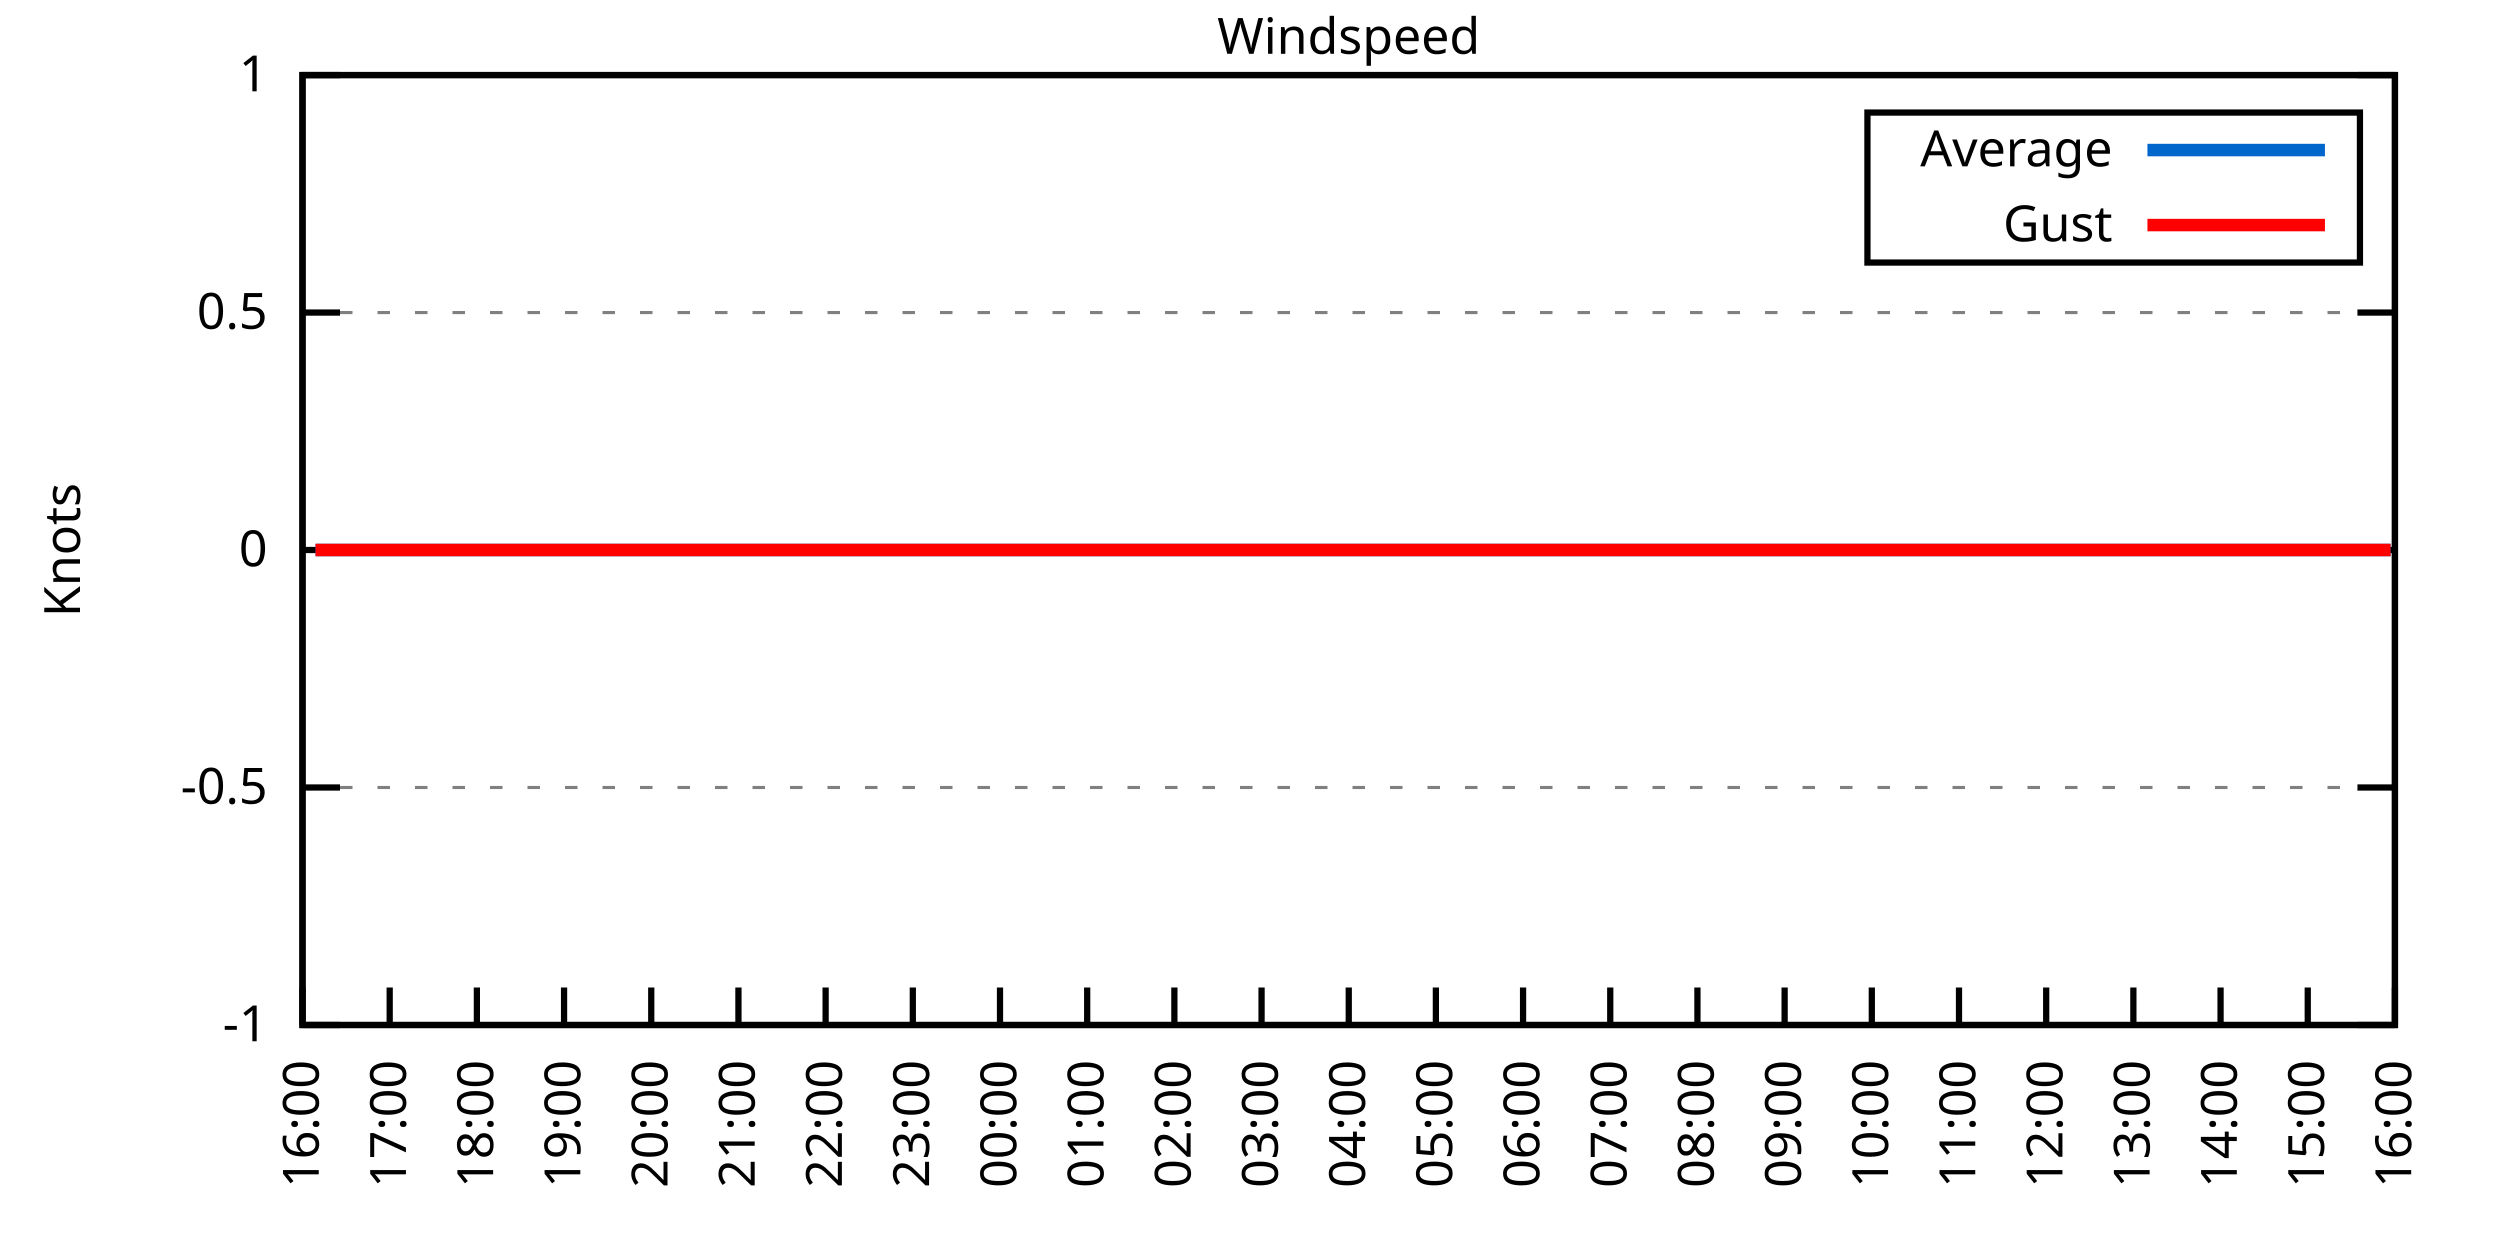
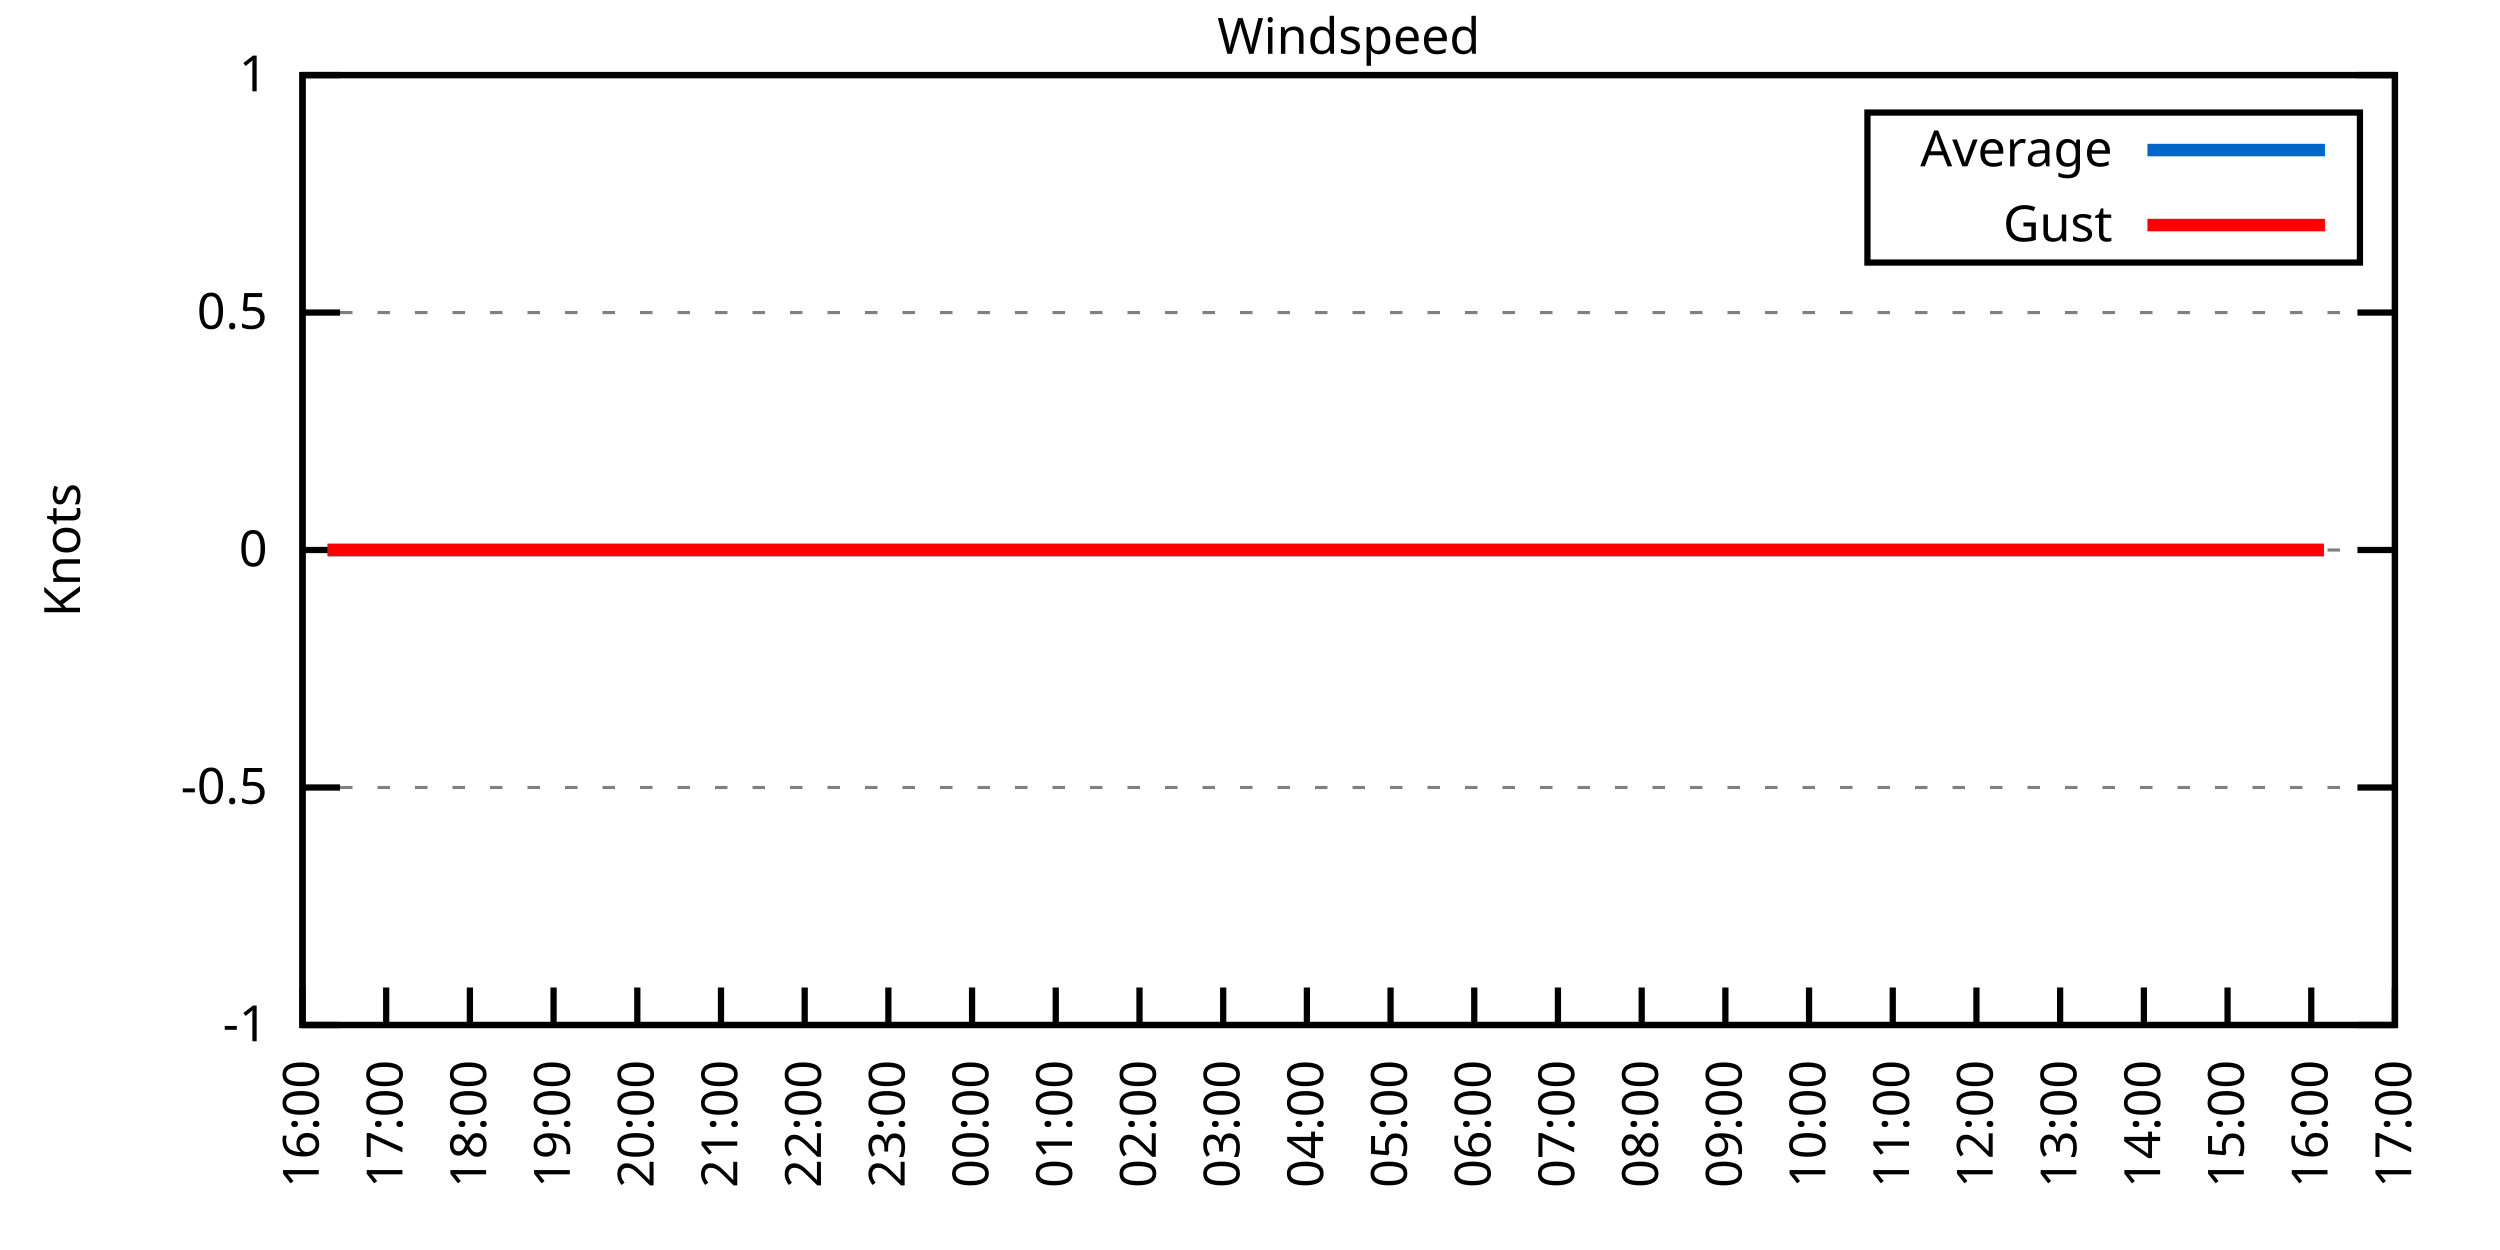
<svg xmlns="http://www.w3.org/2000/svg" xmlns:xlink="http://www.w3.org/1999/xlink" width="400" height="200" viewBox="0 0 400 200">
  <g id="gnuplot_canvas">
    <rect x="0" y="0" width="400" height="200" fill="none" />
    <defs>
      <circle id="gpDot" r="0.5" stroke-width="0.5" stroke="currentColor" />
      <path id="gpPt0" stroke-width="0.333" stroke="currentColor" d="M-1,0 h2 M0,-1 v2" />
      <path id="gpPt1" stroke-width="0.333" stroke="currentColor" d="M-1,-1 L1,1 M1,-1 L-1,1" />
      <path id="gpPt2" stroke-width="0.333" stroke="currentColor" d="M-1,0 L1,0 M0,-1 L0,1 M-1,-1 L1,1 M-1,1 L1,-1" />
      <rect id="gpPt3" stroke-width="0.333" stroke="currentColor" x="-1" y="-1" width="2" height="2" />
      <rect id="gpPt4" stroke-width="0.333" stroke="currentColor" fill="currentColor" x="-1" y="-1" width="2" height="2" />
      <circle id="gpPt5" stroke-width="0.333" stroke="currentColor" cx="0" cy="0" r="1" />
      <use xlink:href="#gpPt5" id="gpPt6" fill="currentColor" stroke="none" />
      <path id="gpPt7" stroke-width="0.333" stroke="currentColor" d="M0,-1.33 L-1.33,0.67 L1.33,0.67 z" />
      <use xlink:href="#gpPt7" id="gpPt8" fill="currentColor" stroke="none" />
      <use xlink:href="#gpPt7" id="gpPt9" stroke="currentColor" transform="rotate(180)" />
      <use xlink:href="#gpPt9" id="gpPt10" fill="currentColor" stroke="none" />
      <use xlink:href="#gpPt3" id="gpPt11" stroke="currentColor" transform="rotate(45)" />
      <use xlink:href="#gpPt11" id="gpPt12" fill="currentColor" stroke="none" />
      <path id="gpPt13" stroke-width="0.333" stroke="currentColor" d="M0,1.330 L1.265,0.411 L0.782,-1.067 L-0.782,-1.076 L-1.265,0.411 z" />
      <use xlink:href="#gpPt13" id="gpPt14" fill="currentColor" stroke="none" />
      <filter id="textbox" filterUnits="objectBoundingBox" x="0" y="0" height="1" width="1">
        <feFlood flood-color="white" flood-opacity="1" result="bgnd" />
        <feComposite in="SourceGraphic" in2="bgnd" operator="atop" />
      </filter>
      <filter id="greybox" filterUnits="objectBoundingBox" x="0" y="0" height="1" width="1">
        <feFlood flood-color="lightgrey" flood-opacity="1" result="grey" />
        <feComposite in="SourceGraphic" in2="grey" operator="atop" />
      </filter>
    </defs>
    <g fill="none" color="white" stroke="currentColor" stroke-width="1.00" stroke-linecap="butt" stroke-linejoin="miter">
</g>
    <g fill="none" color="black" stroke="currentColor" stroke-width="1.00" stroke-linecap="butt" stroke-linejoin="miter">
      <g stroke="none" shape-rendering="crispEdges">
        <polygon fill="rgb(255, 255, 255)" points="48.40,164.00 383.18,164.00 383.18,12.02 48.40,12.02 " />
      </g>
    </g>
    <g fill="none" color="black" stroke="currentColor" stroke-width="1.00" stroke-linecap="butt" stroke-linejoin="miter">
</g>
    <g fill="none" color="black" stroke="black" stroke-width="0.50" stroke-linecap="butt" stroke-linejoin="miter">
</g>
    <g fill="none" color="gray" stroke="currentColor" stroke-width="0.50" stroke-linecap="butt" stroke-linejoin="miter">
      <path stroke="gray" stroke-dasharray="2,4" class="gridline" d="M48.40,164.00 L383.19,164.00  " />
    </g>
    <g fill="none" color="gray" stroke="gray" stroke-width="1.00" stroke-linecap="butt" stroke-linejoin="miter">
</g>
    <g fill="none" color="black" stroke="currentColor" stroke-width="1.00" stroke-linecap="butt" stroke-linejoin="miter">
      <path stroke="black" d="M48.40,164.00 L54.40,164.00 M383.19,164.00 L377.19,164.00  " />
      <g transform="translate(42.80,166.60)" stroke="none" fill="black" font-family="Sans" font-size="8.00" text-anchor="end">
        <text>
          <tspan font-family="Sans">-1</tspan>
        </text>
      </g>
    </g>
    <g fill="none" color="black" stroke="currentColor" stroke-width="1.00" stroke-linecap="butt" stroke-linejoin="miter">
</g>
    <g fill="none" color="black" stroke="black" stroke-width="0.50" stroke-linecap="butt" stroke-linejoin="miter">
</g>
    <g fill="none" color="gray" stroke="currentColor" stroke-width="0.50" stroke-linecap="butt" stroke-linejoin="miter">
      <path stroke="gray" stroke-dasharray="2,4" class="gridline" d="M48.40,126.00 L383.19,126.00  " />
    </g>
    <g fill="none" color="gray" stroke="gray" stroke-width="1.00" stroke-linecap="butt" stroke-linejoin="miter">
</g>
    <g fill="none" color="black" stroke="currentColor" stroke-width="1.00" stroke-linecap="butt" stroke-linejoin="miter">
      <path stroke="black" d="M48.40,126.00 L54.40,126.00 M383.19,126.00 L377.19,126.00  " />
      <g transform="translate(42.80,128.60)" stroke="none" fill="black" font-family="Sans" font-size="8.00" text-anchor="end">
        <text>
          <tspan font-family="Sans">-0.5</tspan>
        </text>
      </g>
    </g>
    <g fill="none" color="black" stroke="currentColor" stroke-width="1.00" stroke-linecap="butt" stroke-linejoin="miter">
</g>
    <g fill="none" color="black" stroke="black" stroke-width="0.50" stroke-linecap="butt" stroke-linejoin="miter">
</g>
    <g fill="none" color="gray" stroke="currentColor" stroke-width="0.50" stroke-linecap="butt" stroke-linejoin="miter">
      <path stroke="gray" stroke-dasharray="2,4" class="gridline" d="M48.40,88.00 L383.19,88.00  " />
    </g>
    <g fill="none" color="gray" stroke="gray" stroke-width="1.00" stroke-linecap="butt" stroke-linejoin="miter">
</g>
    <g fill="none" color="black" stroke="currentColor" stroke-width="1.00" stroke-linecap="butt" stroke-linejoin="miter">
      <path stroke="black" d="M48.40,88.00 L54.40,88.00 M383.19,88.00 L377.19,88.00  " />
      <g transform="translate(42.80,90.60)" stroke="none" fill="black" font-family="Sans" font-size="8.00" text-anchor="end">
        <text>
          <tspan font-family="Sans"> 0</tspan>
        </text>
      </g>
    </g>
    <g fill="none" color="black" stroke="currentColor" stroke-width="1.00" stroke-linecap="butt" stroke-linejoin="miter">
</g>
    <g fill="none" color="black" stroke="black" stroke-width="0.50" stroke-linecap="butt" stroke-linejoin="miter">
</g>
    <g fill="none" color="gray" stroke="currentColor" stroke-width="0.50" stroke-linecap="butt" stroke-linejoin="miter">
      <path stroke="gray" stroke-dasharray="2,4" class="gridline" d="M48.40,50.01 L383.19,50.01  " />
    </g>
    <g fill="none" color="gray" stroke="gray" stroke-width="1.00" stroke-linecap="butt" stroke-linejoin="miter">
</g>
    <g fill="none" color="black" stroke="currentColor" stroke-width="1.00" stroke-linecap="butt" stroke-linejoin="miter">
      <path stroke="black" d="M48.40,50.01 L54.40,50.01 M383.19,50.01 L377.19,50.01  " />
      <g transform="translate(42.80,52.61)" stroke="none" fill="black" font-family="Sans" font-size="8.00" text-anchor="end">
        <text>
          <tspan font-family="Sans"> 0.5</tspan>
        </text>
      </g>
    </g>
    <g fill="none" color="black" stroke="currentColor" stroke-width="1.00" stroke-linecap="butt" stroke-linejoin="miter">
</g>
    <g fill="none" color="black" stroke="black" stroke-width="0.50" stroke-linecap="butt" stroke-linejoin="miter">
</g>
    <g fill="none" color="gray" stroke="currentColor" stroke-width="0.50" stroke-linecap="butt" stroke-linejoin="miter">
      <path stroke="gray" stroke-dasharray="2,4" class="gridline" d="M48.40,12.01 L383.19,12.01  " />
    </g>
    <g fill="none" color="gray" stroke="gray" stroke-width="1.00" stroke-linecap="butt" stroke-linejoin="miter">
</g>
    <g fill="none" color="black" stroke="currentColor" stroke-width="1.00" stroke-linecap="butt" stroke-linejoin="miter">
      <path stroke="black" d="M48.40,12.01 L54.40,12.01 M383.19,12.01 L377.19,12.01  " />
      <g transform="translate(42.80,14.61)" stroke="none" fill="black" font-family="Sans" font-size="8.00" text-anchor="end">
        <text>
          <tspan font-family="Sans"> 1</tspan>
        </text>
      </g>
    </g>
    <g fill="none" color="black" stroke="currentColor" stroke-width="1.00" stroke-linecap="butt" stroke-linejoin="miter">
      <path stroke="black" d="M48.40,164.00 L48.40,158.00  " />
      <g transform="translate(51.00,169.60) rotate(270.00)" stroke="none" fill="black" font-family="Sans" font-size="8.00" text-anchor="end">
        <text>
          <tspan font-family="Sans">16:00</tspan>
        </text>
      </g>
    </g>
    <g fill="none" color="black" stroke="currentColor" stroke-width="1.00" stroke-linecap="butt" stroke-linejoin="miter">
-       <path stroke="black" d="M62.35,164.00 L62.35,158.00  " />
-       <g transform="translate(64.95,169.60) rotate(270.00)" stroke="none" fill="black" font-family="Sans" font-size="8.00" text-anchor="end">
+       <path stroke="black" d="M61.79,164.00 L61.79,158.00  " />
+       <g transform="translate(64.39,169.60) rotate(270.00)" stroke="none" fill="black" font-family="Sans" font-size="8.00" text-anchor="end">
        <text>
          <tspan font-family="Sans">17:00</tspan>
        </text>
      </g>
    </g>
    <g fill="none" color="black" stroke="currentColor" stroke-width="1.00" stroke-linecap="butt" stroke-linejoin="miter">
-       <path stroke="black" d="M76.30,164.00 L76.30,158.00  " />
-       <g transform="translate(78.90,169.60) rotate(270.00)" stroke="none" fill="black" font-family="Sans" font-size="8.00" text-anchor="end">
+       <path stroke="black" d="M75.18,164.00 L75.18,158.00  " />
+       <g transform="translate(77.78,169.60) rotate(270.00)" stroke="none" fill="black" font-family="Sans" font-size="8.00" text-anchor="end">
        <text>
          <tspan font-family="Sans">18:00</tspan>
        </text>
      </g>
    </g>
    <g fill="none" color="black" stroke="currentColor" stroke-width="1.00" stroke-linecap="butt" stroke-linejoin="miter">
-       <path stroke="black" d="M90.25,164.00 L90.25,158.00  " />
-       <g transform="translate(92.85,169.60) rotate(270.00)" stroke="none" fill="black" font-family="Sans" font-size="8.00" text-anchor="end">
+       <path stroke="black" d="M88.57,164.00 L88.57,158.00  " />
+       <g transform="translate(91.17,169.60) rotate(270.00)" stroke="none" fill="black" font-family="Sans" font-size="8.00" text-anchor="end">
        <text>
          <tspan font-family="Sans">19:00</tspan>
        </text>
      </g>
    </g>
    <g fill="none" color="black" stroke="currentColor" stroke-width="1.00" stroke-linecap="butt" stroke-linejoin="miter">
-       <path stroke="black" d="M104.20,164.00 L104.20,158.00  " />
-       <g transform="translate(106.80,169.60) rotate(270.00)" stroke="none" fill="black" font-family="Sans" font-size="8.00" text-anchor="end">
+       <path stroke="black" d="M101.97,164.00 L101.97,158.00  " />
+       <g transform="translate(104.57,169.60) rotate(270.00)" stroke="none" fill="black" font-family="Sans" font-size="8.00" text-anchor="end">
        <text>
          <tspan font-family="Sans">20:00</tspan>
        </text>
      </g>
    </g>
    <g fill="none" color="black" stroke="currentColor" stroke-width="1.00" stroke-linecap="butt" stroke-linejoin="miter">
-       <path stroke="black" d="M118.15,164.00 L118.15,158.00  " />
-       <g transform="translate(120.75,169.60) rotate(270.00)" stroke="none" fill="black" font-family="Sans" font-size="8.00" text-anchor="end">
+       <path stroke="black" d="M115.36,164.00 L115.36,158.00  " />
+       <g transform="translate(117.96,169.60) rotate(270.00)" stroke="none" fill="black" font-family="Sans" font-size="8.00" text-anchor="end">
        <text>
          <tspan font-family="Sans">21:00</tspan>
        </text>
      </g>
    </g>
    <g fill="none" color="black" stroke="currentColor" stroke-width="1.00" stroke-linecap="butt" stroke-linejoin="miter">
-       <path stroke="black" d="M132.10,164.00 L132.10,158.00  " />
-       <g transform="translate(134.70,169.60) rotate(270.00)" stroke="none" fill="black" font-family="Sans" font-size="8.00" text-anchor="end">
+       <path stroke="black" d="M128.75,164.00 L128.75,158.00  " />
+       <g transform="translate(131.35,169.60) rotate(270.00)" stroke="none" fill="black" font-family="Sans" font-size="8.00" text-anchor="end">
        <text>
          <tspan font-family="Sans">22:00</tspan>
        </text>
      </g>
    </g>
    <g fill="none" color="black" stroke="currentColor" stroke-width="1.00" stroke-linecap="butt" stroke-linejoin="miter">
-       <path stroke="black" d="M146.05,164.00 L146.05,158.00  " />
-       <g transform="translate(148.65,169.60) rotate(270.00)" stroke="none" fill="black" font-family="Sans" font-size="8.00" text-anchor="end">
+       <path stroke="black" d="M142.14,164.00 L142.14,158.00  " />
+       <g transform="translate(144.74,169.60) rotate(270.00)" stroke="none" fill="black" font-family="Sans" font-size="8.00" text-anchor="end">
        <text>
          <tspan font-family="Sans">23:00</tspan>
        </text>
      </g>
    </g>
    <g fill="none" color="black" stroke="currentColor" stroke-width="1.00" stroke-linecap="butt" stroke-linejoin="miter">
-       <path stroke="black" d="M160.00,164.00 L160.00,158.00  " />
-       <g transform="translate(162.60,169.60) rotate(270.00)" stroke="none" fill="black" font-family="Sans" font-size="8.00" text-anchor="end">
+       <path stroke="black" d="M155.53,164.00 L155.53,158.00  " />
+       <g transform="translate(158.13,169.60) rotate(270.00)" stroke="none" fill="black" font-family="Sans" font-size="8.00" text-anchor="end">
        <text>
          <tspan font-family="Sans">00:00</tspan>
        </text>
      </g>
    </g>
    <g fill="none" color="black" stroke="currentColor" stroke-width="1.00" stroke-linecap="butt" stroke-linejoin="miter">
-       <path stroke="black" d="M173.95,164.00 L173.95,158.00  " />
-       <g transform="translate(176.55,169.60) rotate(270.00)" stroke="none" fill="black" font-family="Sans" font-size="8.00" text-anchor="end">
+       <path stroke="black" d="M168.92,164.00 L168.92,158.00  " />
+       <g transform="translate(171.52,169.60) rotate(270.00)" stroke="none" fill="black" font-family="Sans" font-size="8.00" text-anchor="end">
        <text>
          <tspan font-family="Sans">01:00</tspan>
        </text>
      </g>
    </g>
    <g fill="none" color="black" stroke="currentColor" stroke-width="1.00" stroke-linecap="butt" stroke-linejoin="miter">
-       <path stroke="black" d="M187.90,164.00 L187.90,158.00  " />
-       <g transform="translate(190.50,169.60) rotate(270.00)" stroke="none" fill="black" font-family="Sans" font-size="8.00" text-anchor="end">
+       <path stroke="black" d="M182.32,164.00 L182.32,158.00  " />
+       <g transform="translate(184.92,169.60) rotate(270.00)" stroke="none" fill="black" font-family="Sans" font-size="8.00" text-anchor="end">
        <text>
          <tspan font-family="Sans">02:00</tspan>
        </text>
      </g>
    </g>
    <g fill="none" color="black" stroke="currentColor" stroke-width="1.00" stroke-linecap="butt" stroke-linejoin="miter">
-       <path stroke="black" d="M201.85,164.00 L201.85,158.00  " />
-       <g transform="translate(204.45,169.60) rotate(270.00)" stroke="none" fill="black" font-family="Sans" font-size="8.00" text-anchor="end">
+       <path stroke="black" d="M195.71,164.00 L195.71,158.00  " />
+       <g transform="translate(198.31,169.60) rotate(270.00)" stroke="none" fill="black" font-family="Sans" font-size="8.00" text-anchor="end">
        <text>
          <tspan font-family="Sans">03:00</tspan>
        </text>
      </g>
    </g>
    <g fill="none" color="black" stroke="currentColor" stroke-width="1.00" stroke-linecap="butt" stroke-linejoin="miter">
-       <path stroke="black" d="M215.80,164.00 L215.80,158.00  " />
-       <g transform="translate(218.40,169.60) rotate(270.00)" stroke="none" fill="black" font-family="Sans" font-size="8.00" text-anchor="end">
+       <path stroke="black" d="M209.10,164.00 L209.10,158.00  " />
+       <g transform="translate(211.70,169.60) rotate(270.00)" stroke="none" fill="black" font-family="Sans" font-size="8.00" text-anchor="end">
        <text>
          <tspan font-family="Sans">04:00</tspan>
        </text>
      </g>
    </g>
    <g fill="none" color="black" stroke="currentColor" stroke-width="1.00" stroke-linecap="butt" stroke-linejoin="miter">
-       <path stroke="black" d="M229.74,164.00 L229.74,158.00  " />
-       <g transform="translate(232.34,169.60) rotate(270.00)" stroke="none" fill="black" font-family="Sans" font-size="8.00" text-anchor="end">
+       <path stroke="black" d="M222.49,164.00 L222.49,158.00  " />
+       <g transform="translate(225.09,169.60) rotate(270.00)" stroke="none" fill="black" font-family="Sans" font-size="8.00" text-anchor="end">
        <text>
          <tspan font-family="Sans">05:00</tspan>
        </text>
      </g>
    </g>
    <g fill="none" color="black" stroke="currentColor" stroke-width="1.00" stroke-linecap="butt" stroke-linejoin="miter">
-       <path stroke="black" d="M243.69,164.00 L243.69,158.00  " />
-       <g transform="translate(246.29,169.60) rotate(270.00)" stroke="none" fill="black" font-family="Sans" font-size="8.00" text-anchor="end">
+       <path stroke="black" d="M235.88,164.00 L235.88,158.00  " />
+       <g transform="translate(238.48,169.60) rotate(270.00)" stroke="none" fill="black" font-family="Sans" font-size="8.00" text-anchor="end">
        <text>
          <tspan font-family="Sans">06:00</tspan>
        </text>
      </g>
    </g>
    <g fill="none" color="black" stroke="currentColor" stroke-width="1.00" stroke-linecap="butt" stroke-linejoin="miter">
-       <path stroke="black" d="M257.64,164.00 L257.64,158.00  " />
-       <g transform="translate(260.24,169.60) rotate(270.00)" stroke="none" fill="black" font-family="Sans" font-size="8.00" text-anchor="end">
+       <path stroke="black" d="M249.27,164.00 L249.27,158.00  " />
+       <g transform="translate(251.87,169.60) rotate(270.00)" stroke="none" fill="black" font-family="Sans" font-size="8.00" text-anchor="end">
        <text>
          <tspan font-family="Sans">07:00</tspan>
        </text>
      </g>
    </g>
    <g fill="none" color="black" stroke="currentColor" stroke-width="1.00" stroke-linecap="butt" stroke-linejoin="miter">
-       <path stroke="black" d="M271.59,164.00 L271.59,158.00  " />
-       <g transform="translate(274.19,169.60) rotate(270.00)" stroke="none" fill="black" font-family="Sans" font-size="8.00" text-anchor="end">
+       <path stroke="black" d="M262.67,164.00 L262.67,158.00  " />
+       <g transform="translate(265.27,169.60) rotate(270.00)" stroke="none" fill="black" font-family="Sans" font-size="8.00" text-anchor="end">
        <text>
          <tspan font-family="Sans">08:00</tspan>
        </text>
      </g>
    </g>
    <g fill="none" color="black" stroke="currentColor" stroke-width="1.00" stroke-linecap="butt" stroke-linejoin="miter">
-       <path stroke="black" d="M285.54,164.00 L285.54,158.00  " />
-       <g transform="translate(288.14,169.60) rotate(270.00)" stroke="none" fill="black" font-family="Sans" font-size="8.00" text-anchor="end">
+       <path stroke="black" d="M276.06,164.00 L276.06,158.00  " />
+       <g transform="translate(278.66,169.60) rotate(270.00)" stroke="none" fill="black" font-family="Sans" font-size="8.00" text-anchor="end">
        <text>
          <tspan font-family="Sans">09:00</tspan>
        </text>
      </g>
    </g>
    <g fill="none" color="black" stroke="currentColor" stroke-width="1.00" stroke-linecap="butt" stroke-linejoin="miter">
-       <path stroke="black" d="M299.49,164.00 L299.49,158.00  " />
-       <g transform="translate(302.09,169.60) rotate(270.00)" stroke="none" fill="black" font-family="Sans" font-size="8.00" text-anchor="end">
+       <path stroke="black" d="M289.45,164.00 L289.45,158.00  " />
+       <g transform="translate(292.05,169.60) rotate(270.00)" stroke="none" fill="black" font-family="Sans" font-size="8.00" text-anchor="end">
        <text>
          <tspan font-family="Sans">10:00</tspan>
        </text>
      </g>
    </g>
    <g fill="none" color="black" stroke="currentColor" stroke-width="1.00" stroke-linecap="butt" stroke-linejoin="miter">
-       <path stroke="black" d="M313.44,164.00 L313.44,158.00  " />
-       <g transform="translate(316.04,169.60) rotate(270.00)" stroke="none" fill="black" font-family="Sans" font-size="8.00" text-anchor="end">
+       <path stroke="black" d="M302.84,164.00 L302.84,158.00  " />
+       <g transform="translate(305.44,169.60) rotate(270.00)" stroke="none" fill="black" font-family="Sans" font-size="8.00" text-anchor="end">
        <text>
          <tspan font-family="Sans">11:00</tspan>
        </text>
      </g>
    </g>
    <g fill="none" color="black" stroke="currentColor" stroke-width="1.00" stroke-linecap="butt" stroke-linejoin="miter">
-       <path stroke="black" d="M327.39,164.00 L327.39,158.00  " />
-       <g transform="translate(329.99,169.60) rotate(270.00)" stroke="none" fill="black" font-family="Sans" font-size="8.00" text-anchor="end">
+       <path stroke="black" d="M316.23,164.00 L316.23,158.00  " />
+       <g transform="translate(318.83,169.60) rotate(270.00)" stroke="none" fill="black" font-family="Sans" font-size="8.00" text-anchor="end">
        <text>
          <tspan font-family="Sans">12:00</tspan>
        </text>
      </g>
    </g>
    <g fill="none" color="black" stroke="currentColor" stroke-width="1.00" stroke-linecap="butt" stroke-linejoin="miter">
-       <path stroke="black" d="M341.34,164.00 L341.34,158.00  " />
-       <g transform="translate(343.94,169.60) rotate(270.00)" stroke="none" fill="black" font-family="Sans" font-size="8.00" text-anchor="end">
+       <path stroke="black" d="M329.62,164.00 L329.62,158.00  " />
+       <g transform="translate(332.22,169.60) rotate(270.00)" stroke="none" fill="black" font-family="Sans" font-size="8.00" text-anchor="end">
        <text>
          <tspan font-family="Sans">13:00</tspan>
        </text>
      </g>
    </g>
    <g fill="none" color="black" stroke="currentColor" stroke-width="1.00" stroke-linecap="butt" stroke-linejoin="miter">
-       <path stroke="black" d="M355.29,164.00 L355.29,158.00  " />
-       <g transform="translate(357.89,169.60) rotate(270.00)" stroke="none" fill="black" font-family="Sans" font-size="8.00" text-anchor="end">
+       <path stroke="black" d="M343.02,164.00 L343.02,158.00  " />
+       <g transform="translate(345.62,169.60) rotate(270.00)" stroke="none" fill="black" font-family="Sans" font-size="8.00" text-anchor="end">
        <text>
          <tspan font-family="Sans">14:00</tspan>
        </text>
      </g>
    </g>
    <g fill="none" color="black" stroke="currentColor" stroke-width="1.00" stroke-linecap="butt" stroke-linejoin="miter">
-       <path stroke="black" d="M369.24,164.00 L369.24,158.00  " />
-       <g transform="translate(371.84,169.60) rotate(270.00)" stroke="none" fill="black" font-family="Sans" font-size="8.00" text-anchor="end">
+       <path stroke="black" d="M356.41,164.00 L356.41,158.00  " />
+       <g transform="translate(359.01,169.60) rotate(270.00)" stroke="none" fill="black" font-family="Sans" font-size="8.00" text-anchor="end">
        <text>
          <tspan font-family="Sans">15:00</tspan>
+         </text>
+       </g>
+     </g>
+     <g fill="none" color="black" stroke="currentColor" stroke-width="1.00" stroke-linecap="butt" stroke-linejoin="miter">
+       <path stroke="black" d="M369.80,164.00 L369.80,158.00  " />
+       <g transform="translate(372.40,169.60) rotate(270.00)" stroke="none" fill="black" font-family="Sans" font-size="8.00" text-anchor="end">
+         <text>
+           <tspan font-family="Sans">16:00</tspan>
        </text>
      </g>
    </g>
    <g fill="none" color="black" stroke="currentColor" stroke-width="1.00" stroke-linecap="butt" stroke-linejoin="miter">
      <path stroke="black" d="M383.19,164.00 L383.19,158.00  " />
      <g transform="translate(385.79,169.60) rotate(270.00)" stroke="none" fill="black" font-family="Sans" font-size="8.00" text-anchor="end">
        <text>
-           <tspan font-family="Sans">16:00</tspan>
+           <tspan font-family="Sans">17:00</tspan>
        </text>
      </g>
    </g>
    <g fill="none" color="black" stroke="currentColor" stroke-width="1.00" stroke-linecap="butt" stroke-linejoin="miter">
</g>
    <g fill="none" color="black" stroke="currentColor" stroke-width="1.00" stroke-linecap="butt" stroke-linejoin="miter">
      <path stroke="black" d="M48.40,12.01 L48.40,164.00 L383.19,164.00 L383.19,12.01 L48.40,12.01 Z  " />
    </g>
    <g fill="none" color="black" stroke="currentColor" stroke-width="1.00" stroke-linecap="butt" stroke-linejoin="miter">
</g>
    <g fill="none" color="black" stroke="currentColor" stroke-width="1.00" stroke-linecap="butt" stroke-linejoin="miter">
      <path stroke="black" d="M298.79,42.01 L298.79,18.01 L377.59,18.01 L377.59,42.01 L298.79,42.01 Z  " />
    </g>
    <g id="Windspeed_plot_1">
      <g fill="none" color="white" stroke="black" stroke-width="2.00" stroke-linecap="butt" stroke-linejoin="miter">
</g>
      <g fill="none" color="black" stroke="currentColor" stroke-width="2.00" stroke-linecap="butt" stroke-linejoin="miter">
        <g transform="translate(337.99,26.61)" stroke="none" fill="black" font-family="Sans" font-size="8.00" text-anchor="end">
          <text>
            <tspan font-family="Sans">Average</tspan>
          </text>
        </g>
      </g>
      <g fill="none" color="black" stroke="currentColor" stroke-width="2.00" stroke-linecap="butt" stroke-linejoin="miter">
-         <path stroke="rgb(  0, 102, 204)" d="M343.59,24.01 L371.99,24.01 M50.49,88.00 L52.58,88.00 L54.91,88.00 L57.47,88.00 L59.56,88.00 L61.65,88.00   L64.44,88.00 L66.30,88.00 L69.09,88.00 L71.18,88.00 L73.74,88.00 L76.07,88.00 L78.16,88.00 L80.48,88.00   L83.04,88.00 L85.13,88.00 L87.69,88.00 L89.78,88.00 L92.34,88.00 L94.20,88.00 L96.76,88.00 L99.32,88.00   L101.18,88.00 L103.97,88.00 L106.06,88.00 L108.15,88.00 L110.94,88.00 L112.80,88.00 L115.59,88.00 L117.68,88.00   L119.78,88.00 L122.57,88.00 L124.43,88.00 L127.22,88.00 L129.31,88.00 L131.40,88.00 L134.19,88.00 L136.51,88.00   L138.37,88.00 L141.16,88.00 L143.26,88.00 L145.35,88.00 L147.67,88.00 L150.46,88.00 L152.56,88.00 L154.88,88.00   L157.44,88.00 L159.76,88.00 L161.62,88.00 L163.95,88.00 L166.51,88.00 L168.60,88.00 L171.16,88.00 L173.71,88.00   L175.57,88.00 L178.36,88.00 L180.69,88.00 L182.55,88.00 L184.87,88.00 L187.20,88.00 L189.52,88.00 L192.31,88.00   L194.64,88.00 L196.73,88.00 L199.06,88.00 L201.61,88.00 L203.71,88.00 L205.80,88.00 L208.12,88.00 L210.45,88.00   L212.77,88.00 L215.10,88.00 L217.89,88.00 L219.75,88.00 L222.07,88.00 L224.63,88.00 L227.19,88.00 L229.28,88.00   L231.84,88.00 L233.70,88.00 L236.02,88.00 L238.58,88.00 L241.14,88.00 L243.00,88.00 L245.55,88.00 L248.11,88.00   L249.97,88.00 L252.76,88.00 L254.85,88.00 L257.41,88.00 L259.50,88.00 L261.83,88.00 L264.39,88.00 L266.48,88.00   L269.04,88.00 L271.36,88.00 L273.22,88.00 L275.08,88.00 L278.10,88.00 L280.43,88.00 L282.75,88.00 L285.31,88.00   L287.40,88.00 L289.96,88.00 L291.82,88.00 L294.38,88.00 L296.70,88.00 L299.26,88.00 L301.12,88.00 L303.68,88.00   L306.00,88.00 L308.56,88.00 L310.65,88.00 L313.21,88.00 L315.30,88.00 L317.86,88.00 L319.95,88.00 L322.51,88.00   L324.83,88.00 L326.69,88.00 L329.02,88.00 L331.58,88.00 L334.13,88.00 L336.46,88.00 L338.78,88.00 L340.64,88.00   L343.43,88.00 L345.53,88.00 L347.85,88.00 L350.41,88.00 L352.50,88.00 L355.06,88.00 L356.92,88.00 L359.71,88.00   L362.03,88.00 L364.36,88.00 L366.45,88.00 L369.01,88.00 L371.10,88.00 L373.66,88.00 L375.98,88.00 L378.08,88.00   L380.40,88.00 L382.49,88.00  " />
+         <path stroke="rgb(  0, 102, 204)" d="M343.59,24.01 L371.99,24.01 M52.42,88.00 L54.65,88.00 L57.10,88.00 L59.11,88.00 L61.12,88.00 L63.80,88.00   L65.59,88.00 L68.26,88.00 L70.27,88.00 L72.73,88.00 L74.96,88.00 L76.97,88.00 L79.20,88.00 L81.66,88.00   L83.66,88.00 L86.12,88.00 L88.13,88.00 L90.58,88.00 L92.37,88.00 L94.82,88.00 L97.28,88.00 L99.06,88.00   L101.74,88.00 L103.75,88.00 L105.76,88.00 L108.44,88.00 L110.22,88.00 L112.90,88.00 L114.91,88.00 L116.92,88.00   L119.60,88.00 L121.38,88.00 L124.06,88.00 L126.07,88.00 L128.08,88.00 L130.76,88.00 L132.99,88.00 L134.78,88.00   L137.45,88.00 L139.46,88.00 L141.47,88.00 L143.70,88.00 L146.38,88.00 L148.39,88.00 L150.62,88.00 L153.08,88.00   L155.31,88.00 L157.10,88.00 L159.33,88.00 L161.78,88.00 L163.79,88.00 L166.25,88.00 L168.70,88.00 L170.49,88.00   L173.17,88.00 L175.40,88.00 L177.18,88.00 L179.41,88.00 L181.65,88.00 L183.88,88.00 L186.56,88.00 L188.79,88.00   L190.80,88.00 L193.03,88.00 L195.48,88.00 L197.49,88.00 L199.50,88.00 L201.73,88.00 L203.97,88.00 L206.20,88.00   L208.43,88.00 L211.11,88.00 L212.89,88.00 L215.13,88.00 L217.58,88.00 L220.04,88.00 L222.04,88.00 L224.50,88.00   L226.29,88.00 L228.52,88.00 L230.97,88.00 L233.43,88.00 L235.21,88.00 L237.67,88.00 L240.12,88.00 L241.91,88.00   L244.59,88.00 L246.60,88.00 L249.05,88.00 L251.06,88.00 L253.29,88.00 L255.75,88.00 L257.76,88.00 L260.21,88.00   L262.44,88.00 L264.23,88.00 L266.01,88.00 L268.92,88.00 L271.15,88.00 L273.38,88.00 L275.83,88.00 L277.84,88.00   L280.30,88.00 L282.08,88.00 L284.54,88.00 L286.77,88.00 L289.23,88.00 L291.01,88.00 L293.47,88.00 L295.70,88.00   L298.15,88.00 L300.16,88.00 L302.62,88.00 L304.63,88.00 L307.08,88.00 L309.09,88.00 L311.54,88.00 L313.78,88.00   L315.56,88.00 L317.79,88.00 L320.25,88.00 L322.70,88.00 L324.94,88.00 L327.17,88.00 L328.95,88.00 L331.63,88.00   L333.64,88.00 L335.87,88.00 L338.33,88.00 L340.34,88.00 L342.79,88.00 L344.58,88.00 L347.26,88.00 L349.49,88.00   L351.72,88.00 L353.73,88.00 L356.18,88.00 L358.19,88.00 L360.65,88.00 L362.88,88.00 L364.89,88.00 L367.12,88.00   L369.13,88.00 L371.81,88.00  " />
      </g>
    </g>
    <g id="Windspeed_plot_2">
      <g fill="none" color="black" stroke="currentColor" stroke-width="2.00" stroke-linecap="butt" stroke-linejoin="miter">
        <g transform="translate(337.99,38.61)" stroke="none" fill="black" font-family="Sans" font-size="8.00" text-anchor="end">
          <text>
            <tspan font-family="Sans">Gust</tspan>
          </text>
        </g>
      </g>
      <g fill="none" color="black" stroke="currentColor" stroke-width="2.00" stroke-linecap="butt" stroke-linejoin="miter">
-         <path stroke="rgb(255,   0,   0)" d="M343.59,36.01 L371.99,36.01 M50.49,88.00 L52.58,88.00 L54.91,88.00 L57.47,88.00 L59.56,88.00 L61.65,88.00   L64.44,88.00 L66.30,88.00 L69.09,88.00 L71.18,88.00 L73.74,88.00 L76.07,88.00 L78.16,88.00 L80.48,88.00   L83.04,88.00 L85.13,88.00 L87.69,88.00 L89.78,88.00 L92.34,88.00 L94.20,88.00 L96.76,88.00 L99.32,88.00   L101.18,88.00 L103.97,88.00 L106.06,88.00 L108.15,88.00 L110.94,88.00 L112.80,88.00 L115.59,88.00 L117.68,88.00   L119.78,88.00 L122.57,88.00 L124.43,88.00 L127.22,88.00 L129.31,88.00 L131.40,88.00 L134.19,88.00 L136.51,88.00   L138.37,88.00 L141.16,88.00 L143.26,88.00 L145.35,88.00 L147.67,88.00 L150.46,88.00 L152.56,88.00 L154.88,88.00   L157.44,88.00 L159.76,88.00 L161.62,88.00 L163.95,88.00 L166.51,88.00 L168.60,88.00 L171.16,88.00 L173.71,88.00   L175.57,88.00 L178.36,88.00 L180.69,88.00 L182.55,88.00 L184.87,88.00 L187.20,88.00 L189.52,88.00 L192.31,88.00   L194.64,88.00 L196.73,88.00 L199.06,88.00 L201.61,88.00 L203.71,88.00 L205.80,88.00 L208.12,88.00 L210.45,88.00   L212.77,88.00 L215.10,88.00 L217.89,88.00 L219.75,88.00 L222.07,88.00 L224.63,88.00 L227.19,88.00 L229.28,88.00   L231.84,88.00 L233.70,88.00 L236.02,88.00 L238.58,88.00 L241.14,88.00 L243.00,88.00 L245.55,88.00 L248.11,88.00   L249.97,88.00 L252.76,88.00 L254.85,88.00 L257.41,88.00 L259.50,88.00 L261.83,88.00 L264.39,88.00 L266.48,88.00   L269.04,88.00 L271.36,88.00 L273.22,88.00 L275.08,88.00 L278.10,88.00 L280.43,88.00 L282.75,88.00 L285.31,88.00   L287.40,88.00 L289.96,88.00 L291.82,88.00 L294.38,88.00 L296.70,88.00 L299.26,88.00 L301.12,88.00 L303.68,88.00   L306.00,88.00 L308.56,88.00 L310.65,88.00 L313.21,88.00 L315.30,88.00 L317.86,88.00 L319.95,88.00 L322.51,88.00   L324.83,88.00 L326.69,88.00 L329.02,88.00 L331.58,88.00 L334.13,88.00 L336.46,88.00 L338.78,88.00 L340.64,88.00   L343.43,88.00 L345.53,88.00 L347.85,88.00 L350.41,88.00 L352.50,88.00 L355.06,88.00 L356.92,88.00 L359.71,88.00   L362.03,88.00 L364.36,88.00 L366.45,88.00 L369.01,88.00 L371.10,88.00 L373.66,88.00 L375.98,88.00 L378.08,88.00   L380.40,88.00 L382.49,88.00  " />
+         <path stroke="rgb(255,   0,   0)" d="M343.59,36.01 L371.99,36.01 M52.42,88.00 L54.65,88.00 L57.10,88.00 L59.11,88.00 L61.12,88.00 L63.80,88.00   L65.59,88.00 L68.26,88.00 L70.27,88.00 L72.73,88.00 L74.96,88.00 L76.97,88.00 L79.20,88.00 L81.66,88.00   L83.66,88.00 L86.12,88.00 L88.13,88.00 L90.58,88.00 L92.37,88.00 L94.82,88.00 L97.28,88.00 L99.06,88.00   L101.74,88.00 L103.75,88.00 L105.76,88.00 L108.44,88.00 L110.22,88.00 L112.90,88.00 L114.91,88.00 L116.92,88.00   L119.60,88.00 L121.38,88.00 L124.06,88.00 L126.07,88.00 L128.08,88.00 L130.76,88.00 L132.99,88.00 L134.78,88.00   L137.45,88.00 L139.46,88.00 L141.47,88.00 L143.70,88.00 L146.38,88.00 L148.39,88.00 L150.62,88.00 L153.08,88.00   L155.31,88.00 L157.10,88.00 L159.33,88.00 L161.78,88.00 L163.79,88.00 L166.25,88.00 L168.70,88.00 L170.49,88.00   L173.17,88.00 L175.40,88.00 L177.18,88.00 L179.41,88.00 L181.65,88.00 L183.88,88.00 L186.56,88.00 L188.79,88.00   L190.80,88.00 L193.03,88.00 L195.48,88.00 L197.49,88.00 L199.50,88.00 L201.73,88.00 L203.97,88.00 L206.20,88.00   L208.43,88.00 L211.11,88.00 L212.89,88.00 L215.13,88.00 L217.58,88.00 L220.04,88.00 L222.04,88.00 L224.50,88.00   L226.29,88.00 L228.52,88.00 L230.97,88.00 L233.43,88.00 L235.21,88.00 L237.67,88.00 L240.12,88.00 L241.91,88.00   L244.59,88.00 L246.60,88.00 L249.05,88.00 L251.06,88.00 L253.29,88.00 L255.75,88.00 L257.76,88.00 L260.21,88.00   L262.44,88.00 L264.23,88.00 L266.01,88.00 L268.92,88.00 L271.15,88.00 L273.38,88.00 L275.83,88.00 L277.84,88.00   L280.30,88.00 L282.08,88.00 L284.54,88.00 L286.77,88.00 L289.23,88.00 L291.01,88.00 L293.47,88.00 L295.70,88.00   L298.15,88.00 L300.16,88.00 L302.62,88.00 L304.63,88.00 L307.08,88.00 L309.09,88.00 L311.54,88.00 L313.78,88.00   L315.56,88.00 L317.79,88.00 L320.25,88.00 L322.70,88.00 L324.94,88.00 L327.17,88.00 L328.95,88.00 L331.63,88.00   L333.64,88.00 L335.87,88.00 L338.33,88.00 L340.34,88.00 L342.79,88.00 L344.58,88.00 L347.26,88.00 L349.49,88.00   L351.72,88.00 L353.73,88.00 L356.18,88.00 L358.19,88.00 L360.65,88.00 L362.88,88.00 L364.89,88.00 L367.12,88.00   L369.13,88.00 L371.81,88.00  " />
      </g>
    </g>
    <g fill="none" color="black" stroke="currentColor" stroke-width="2.00" stroke-linecap="butt" stroke-linejoin="miter">
</g>
    <g fill="none" color="black" stroke="black" stroke-width="1.00" stroke-linecap="butt" stroke-linejoin="miter">
</g>
    <g fill="none" color="black" stroke="currentColor" stroke-width="1.00" stroke-linecap="butt" stroke-linejoin="miter">
      <path stroke="black" d="M48.40,12.01 L48.40,164.00 L383.19,164.00 L383.19,12.01 L48.40,12.01 Z  " />
      <g transform="translate(12.80,88.01) rotate(270.00)" stroke="none" fill="black" font-family="Sans" font-size="8.00" text-anchor="middle">
        <text>
          <tspan font-family="Sans">Knots</tspan>
        </text>
      </g>
    </g>
    <g fill="none" color="black" stroke="currentColor" stroke-width="1.00" stroke-linecap="butt" stroke-linejoin="miter">
</g>
    <g fill="none" color="black" stroke="currentColor" stroke-width="1.00" stroke-linecap="butt" stroke-linejoin="miter">
      <g transform="translate(215.79,8.61)" stroke="none" fill="black" font-family="Sans" font-size="8.00" text-anchor="middle">
        <text>
          <tspan font-family="Sans">Windspeed</tspan>
        </text>
      </g>
    </g>
    <g fill="none" color="black" stroke="currentColor" stroke-width="1.00" stroke-linecap="butt" stroke-linejoin="miter">
</g>
  </g>
</svg>
